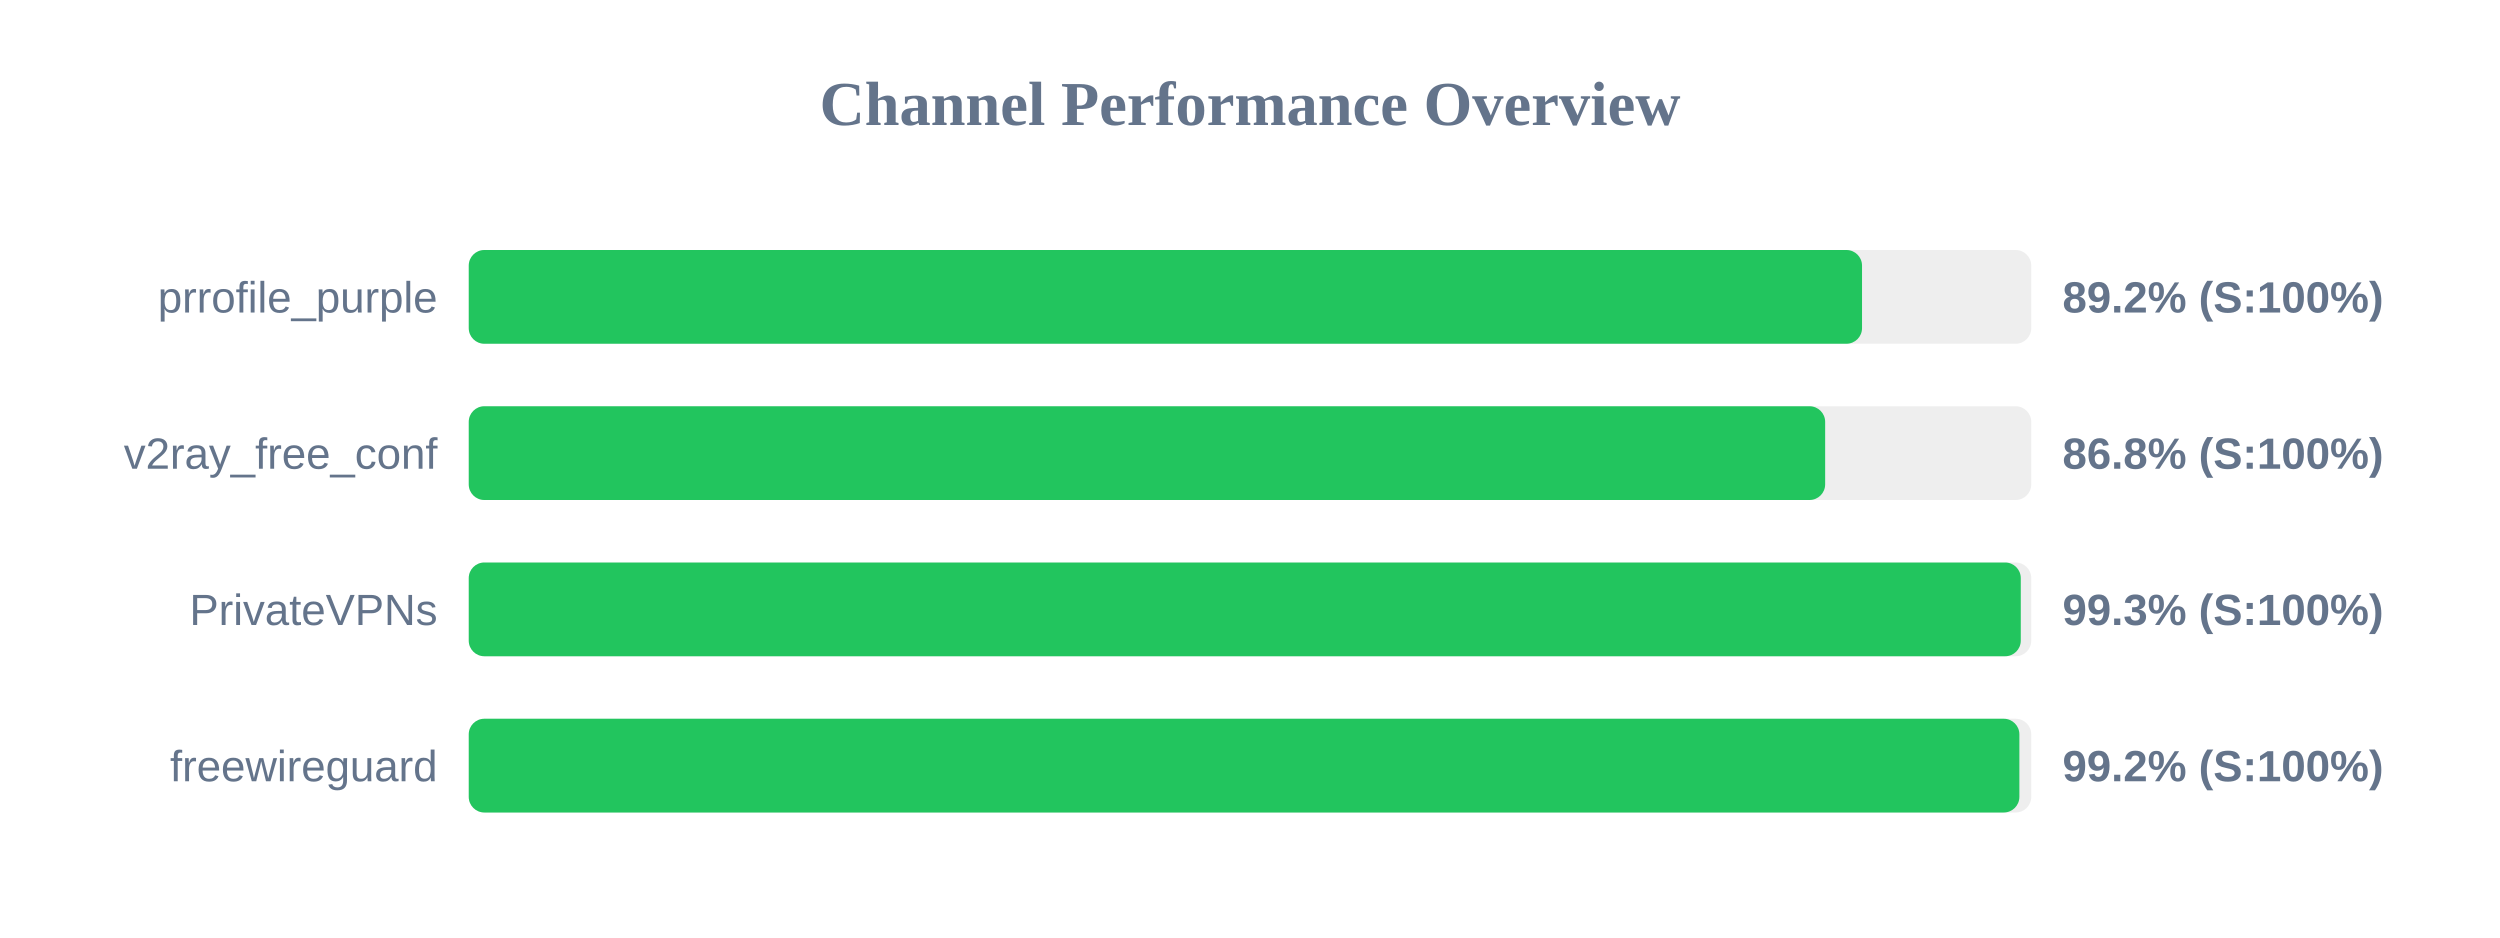
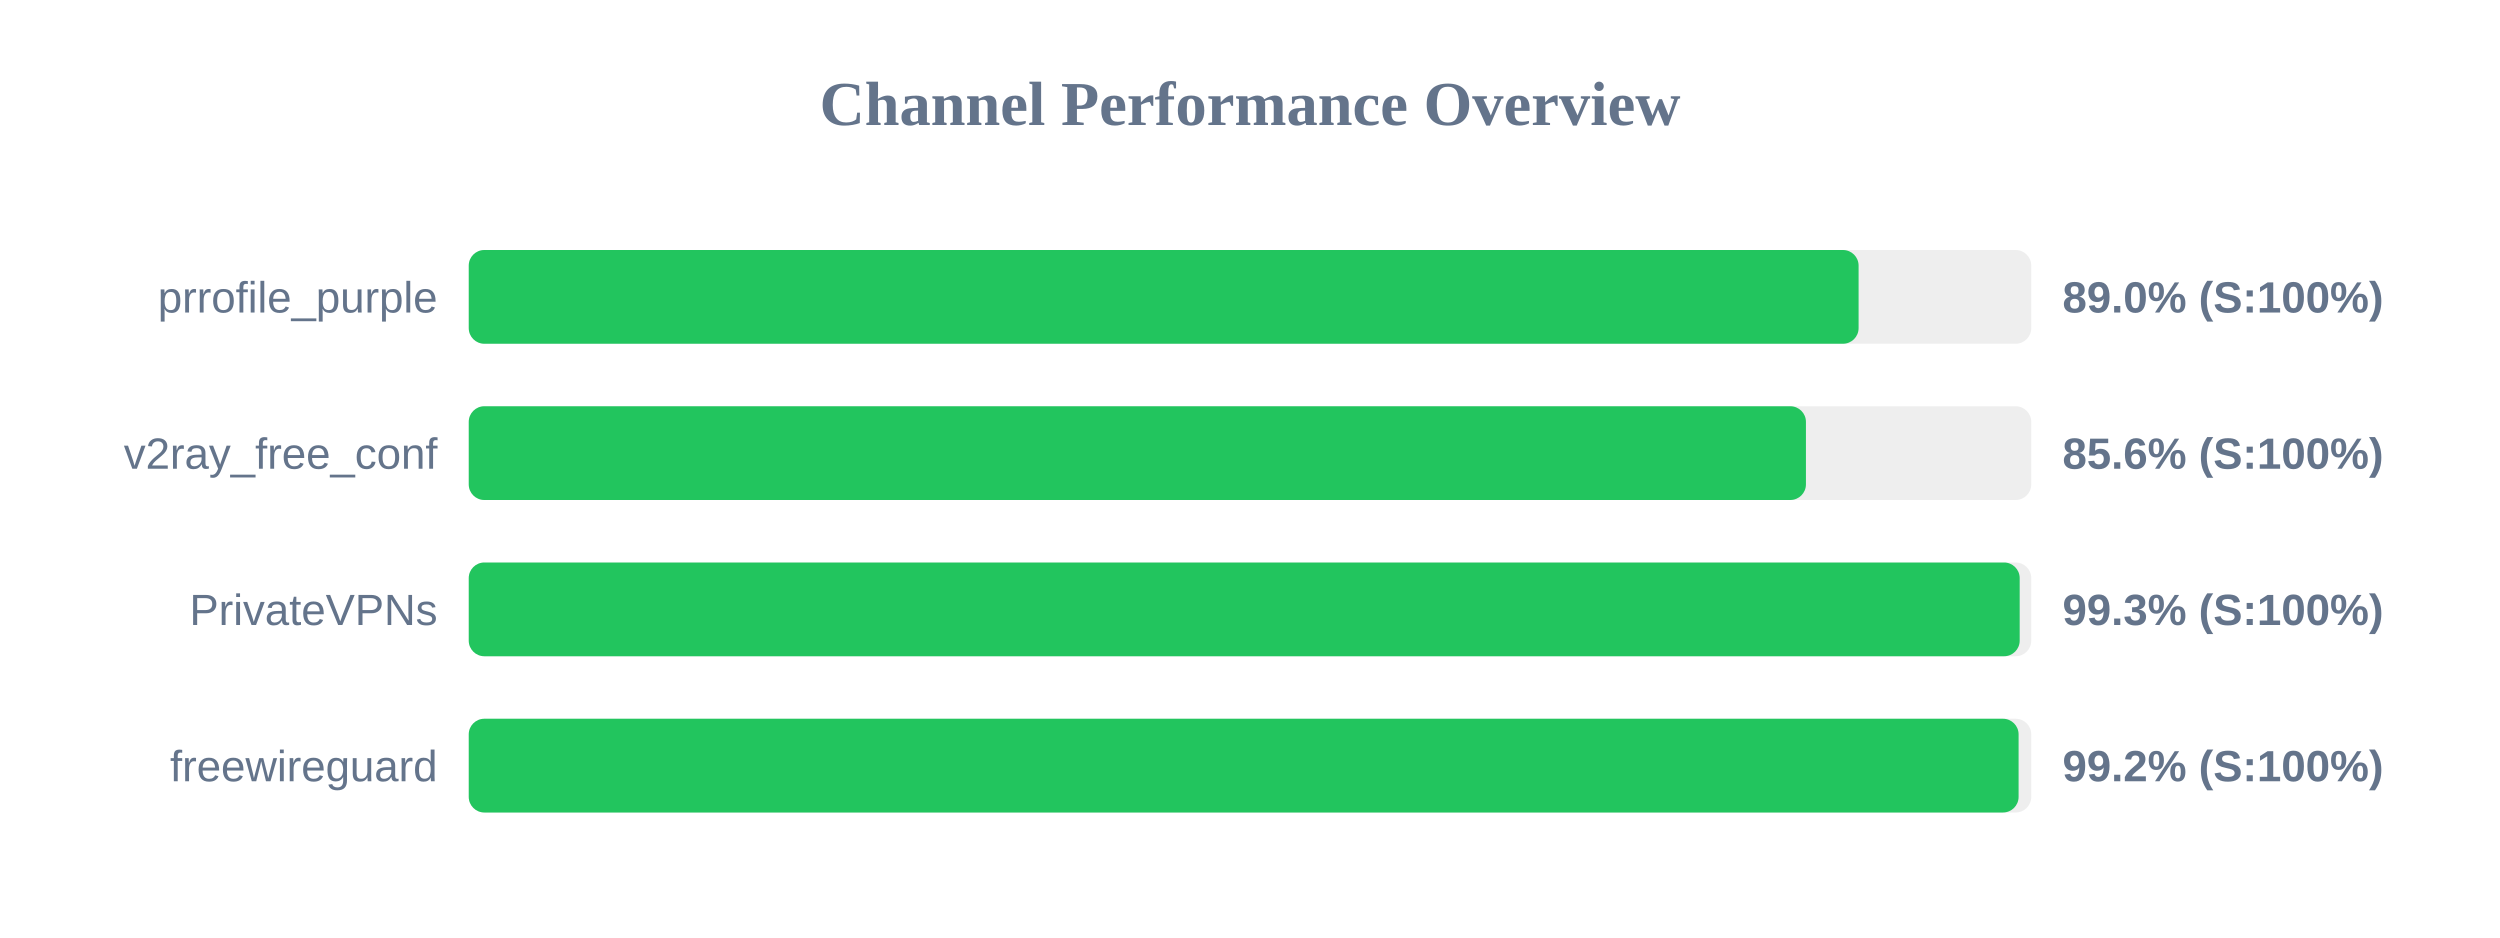
<svg xmlns="http://www.w3.org/2000/svg" width="800" height="300" version="1.1">
  <style>
        .row { font: 14px Arial; fill: #64748b; }
        .score { font: bold 14px Arial; fill: #64748b; }
    </style>
  <text x="400" y="40" text-anchor="middle" font-size="20px" font-weight="bold" fill="#64748b">Channel Performance Overview</text>
  <rect x="150" y="80" width="500" height="30" fill="#eee" rx="5" />
-   <rect x="150" y="80" width="445.85" height="30" fill="#22c55e" rx="5" />
+   <rect x="150" y="80" width="444.75" height="30" fill="#22c55e" rx="5" />
  <text x="140" y="100" text-anchor="end" class="row">prrofile_purple</text>
-   <text x="660" y="100" text-anchor="start" class="score">89.2% (S:100%)</text>
+   <text x="660" y="100" text-anchor="start" class="score">89.0% (S:100%)</text>
  <rect x="150" y="130" width="500" height="30" fill="#eee" rx="5" />
-   <rect x="150" y="130" width="434.05" height="30" fill="#22c55e" rx="5" />
+   <rect x="150" y="130" width="427.9" height="30" fill="#22c55e" rx="5" />
  <text x="140" y="150" text-anchor="end" class="row">v2ray_free_conf</text>
-   <text x="660" y="150" text-anchor="start" class="score">86.8% (S:100%)</text>
+   <text x="660" y="150" text-anchor="start" class="score">85.6% (S:100%)</text>
  <rect x="150" y="180" width="500" height="30" fill="#eee" rx="5" />
-   <rect x="150" y="180" width="496.65" height="30" fill="#22c55e" rx="5" />
+   <rect x="150" y="180" width="496.3" height="30" fill="#22c55e" rx="5" />
  <text x="140" y="200" text-anchor="end" class="row">PrivateVPNs</text>
  <text x="660" y="200" text-anchor="start" class="score">99.3% (S:100%)</text>
  <rect x="150" y="230" width="500" height="30" fill="#eee" rx="5" />
-   <rect x="150" y="230" width="496.2" height="30" fill="#22c55e" rx="5" />
+   <rect x="150" y="230" width="495.95" height="30" fill="#22c55e" rx="5" />
  <text x="140" y="250" text-anchor="end" class="row">freewireguard</text>
  <text x="660" y="250" text-anchor="start" class="score">99.2% (S:100%)</text>
</svg>
